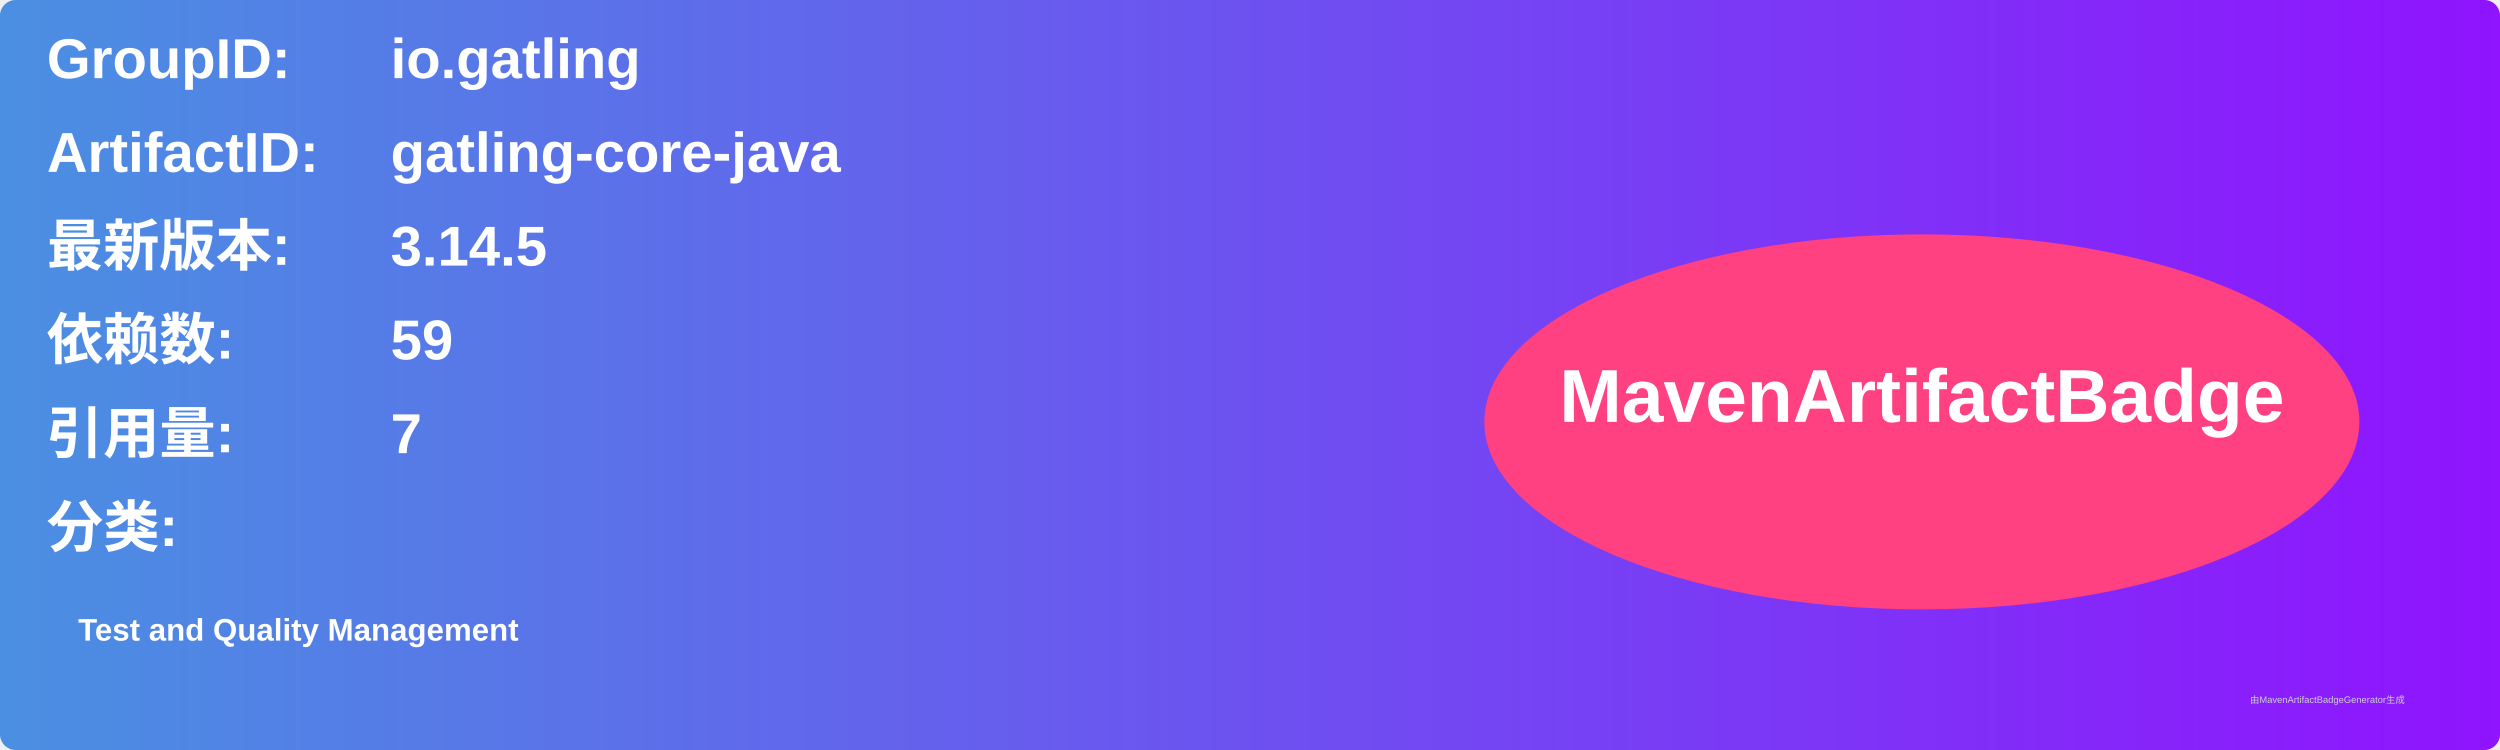
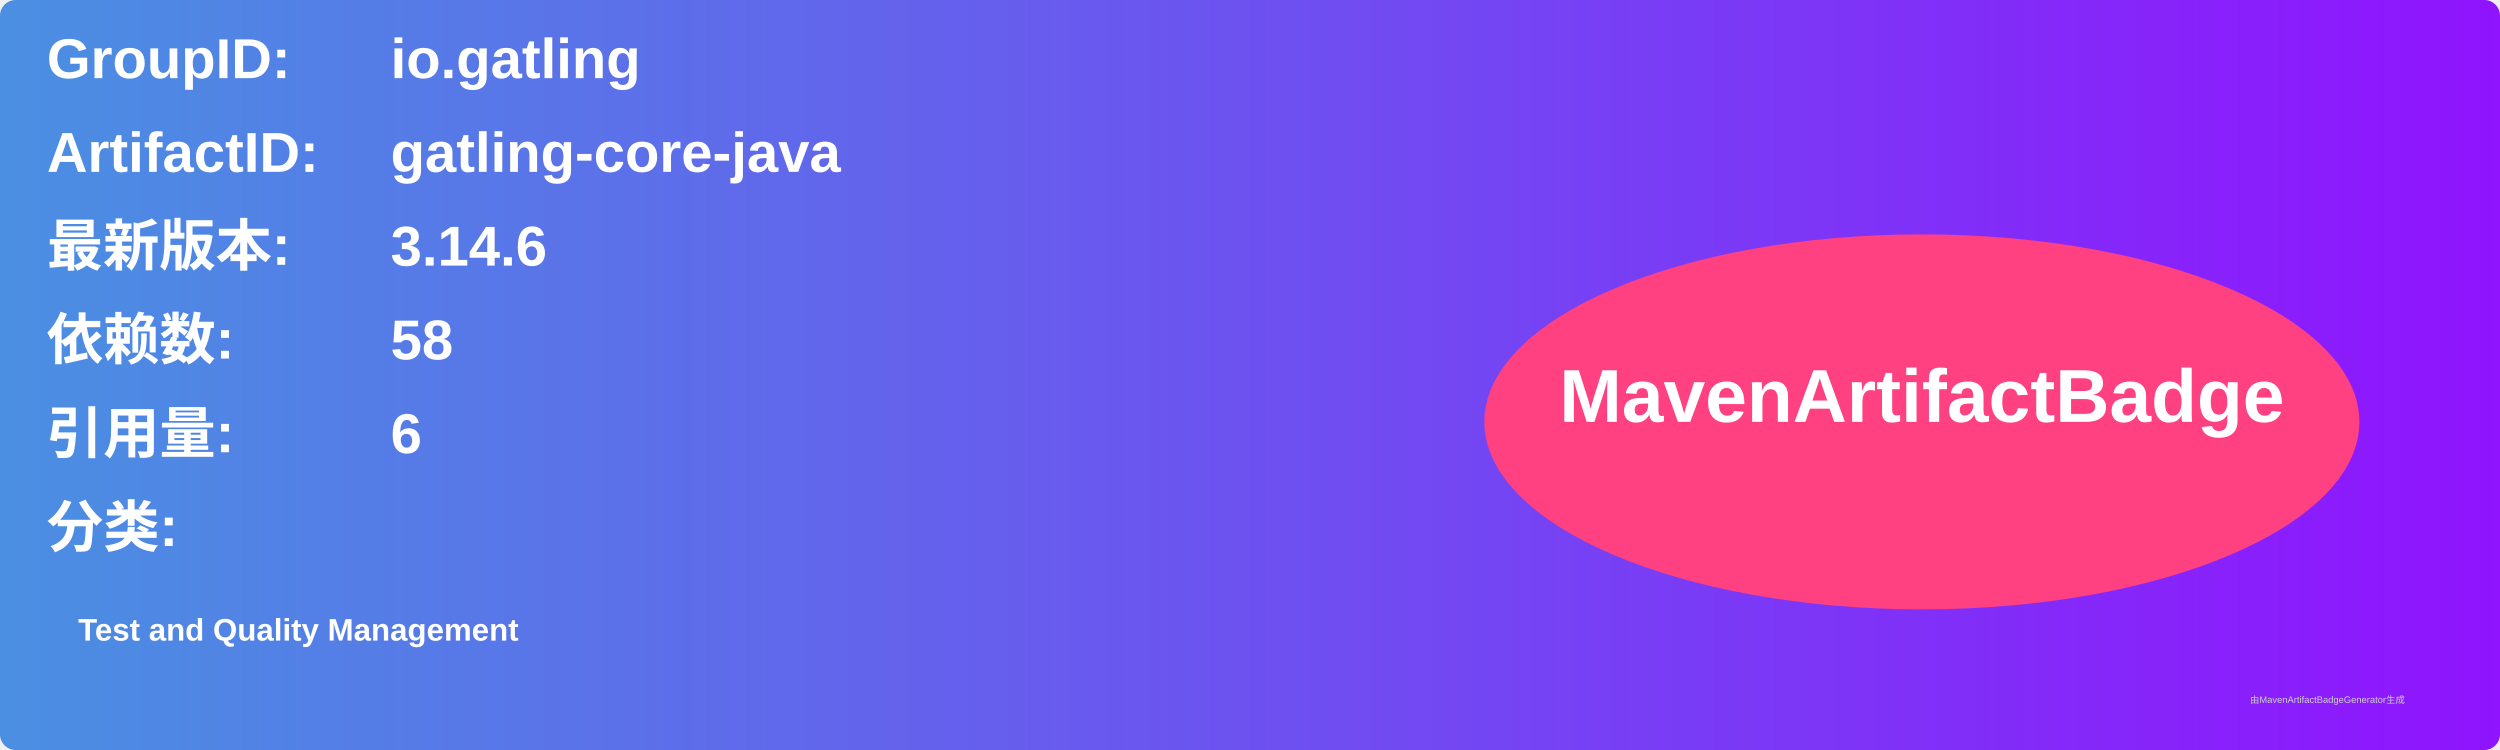
<svg xmlns="http://www.w3.org/2000/svg" width="800" height="240" viewBox="0 0 800 240">
  <linearGradient id="grad" x1="0%" y1="0%" x2="100%" y2="0%">
    <stop offset="0%" stop-color="#4a90e2" />
    <stop offset="100%" stop-color="#9013fe" />
  </linearGradient>
  <rect width="100%" height="100%" rx="5" ry="5" fill="url(#grad)" />
  <g transform="translate(15, 15)">
    <text x="0" y="10" font-family="Arial" font-size="18" fill="white" font-weight="bold" width="260">GroupID:</text>
    <text x="110" y="10" font-family="Arial" font-size="18" fill="white" font-weight="bold" width="460">io.gatling</text>
    <text x="0" y="40" font-family="Arial" font-size="18" fill="white" font-weight="bold" width="260">ArtifactID:</text>
    <text x="110" y="40" font-family="Arial" font-size="18" fill="white" font-weight="bold" width="460">gatling-core-java</text>
    <text x="0" y="70" font-family="Arial" font-size="18" fill="white" font-weight="bold">最新版本:</text>
    <text x="110" y="70" font-family="Arial" font-size="18" fill="white" font-weight="bold">
-       <tspan font-weight="bold">3.14.5</tspan>
+       <tspan font-weight="bold">3.14.6</tspan>
    </text>
    <text x="0" y="100" font-family="Arial" font-size="18" fill="white" font-weight="bold">依赖数: </text>
    <text x="110" y="100" font-family="Arial" font-size="18" fill="white">
-       <tspan font-weight="bold">59</tspan>
+       <tspan font-weight="bold">58</tspan>
    </text>
    <text x="0" y="130" font-family="Arial" font-size="18" fill="white" font-weight="bold">引用量: </text>
    <text x="110" y="130" font-family="Arial" font-size="18" fill="white">
-       <tspan font-weight="bold">7</tspan>
+       <tspan font-weight="bold">6</tspan>
    </text>
    <text x="0" y="160" font-family="Arial" font-size="18" fill="white" font-weight="bold">分类:</text>
    <text x="10" y="190" font-family="Arial" font-size="10" fill="white">
      <tspan font-weight="bold">Test and Quality Management</tspan>
    </text>
    <ellipse cx="600" cy="120" rx="140" ry="60" fill="#ff4081" />
    <text x="600" y="120" text-anchor="middle" font-family="Arial" font-size="24" fill="white" font-weight="bold">MavenArtifactBadge</text>
  </g>
  <text x="720" y="225" font-family="Arial" font-size="3" fill="#d0d0d0">由MavenArtifactBadgeGenerator生成</text>
</svg>
